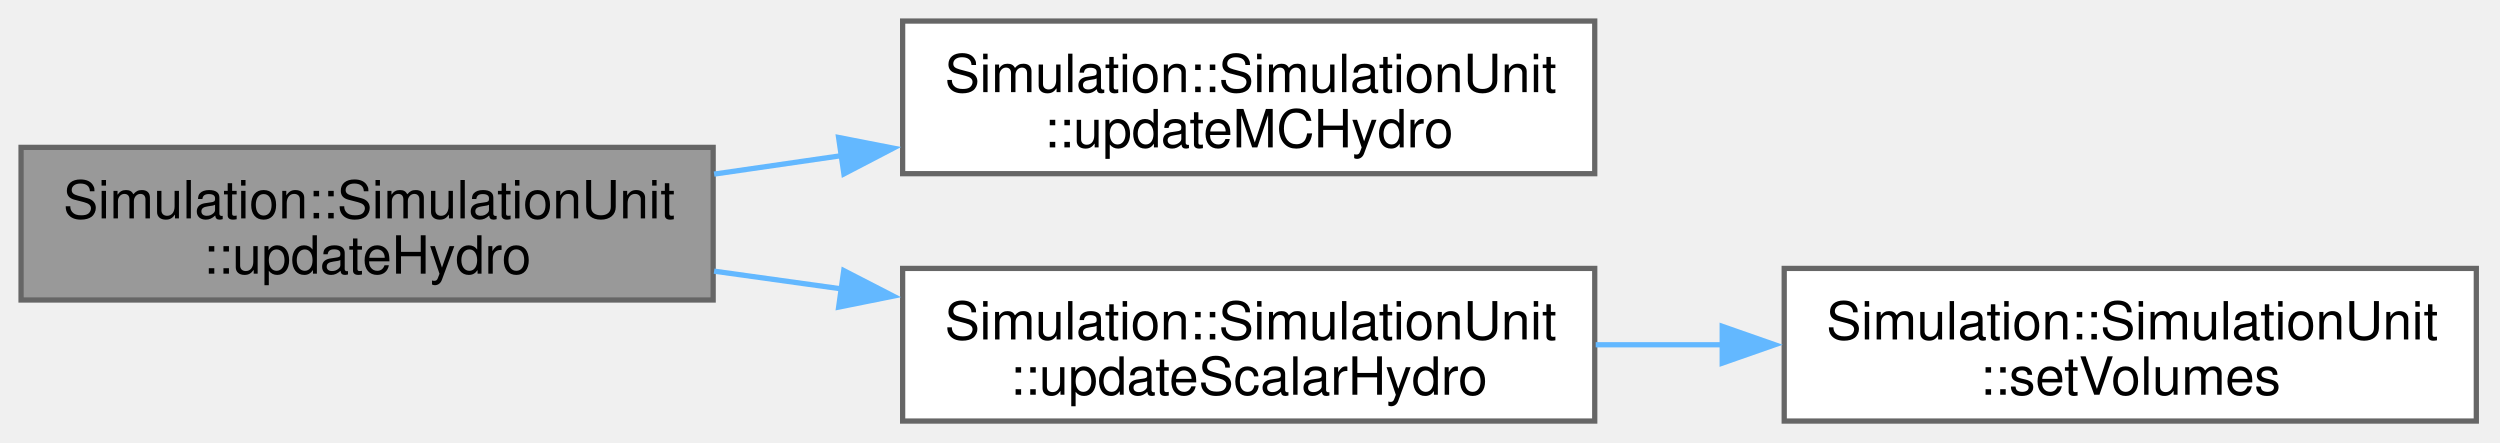
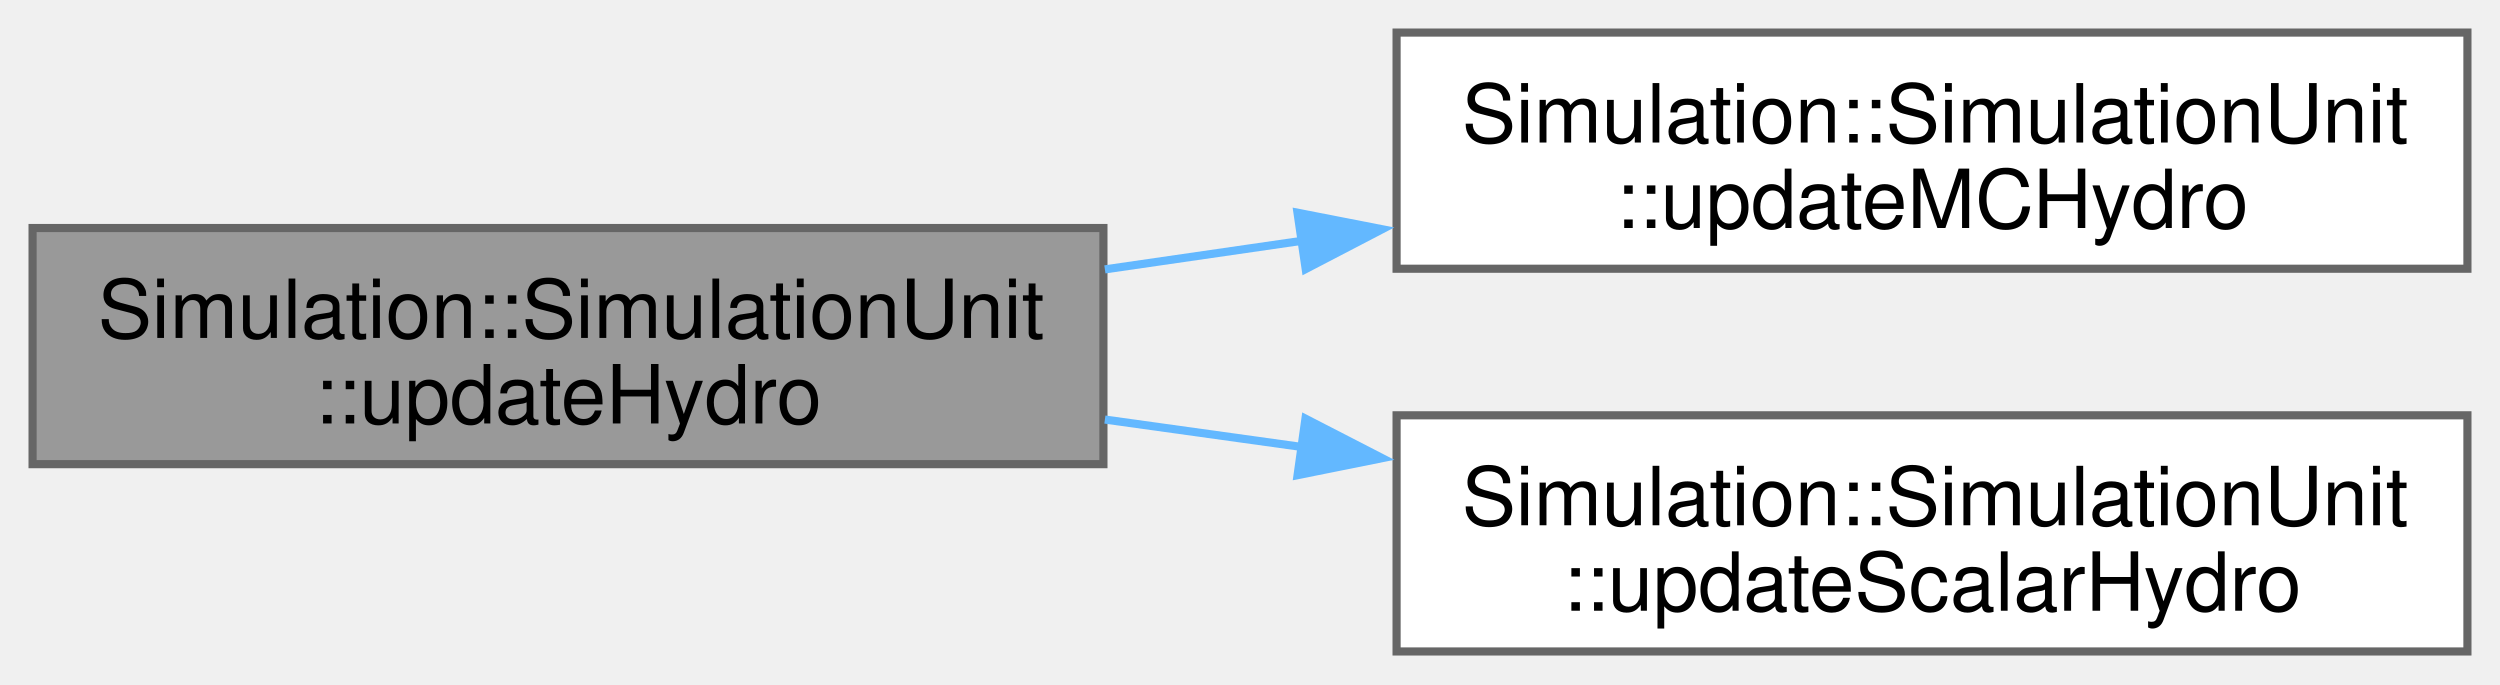
- <svg xmlns="http://www.w3.org/2000/svg" xmlns:xlink="http://www.w3.org/1999/xlink" width="475pt" height="84pt" viewBox="0.00 0.00 475.00 84.00">
+ <svg xmlns="http://www.w3.org/2000/svg" xmlns:xlink="http://www.w3.org/1999/xlink" width="307pt" height="84pt" viewBox="0.00 0.00 307.00 84.00">
  <g id="graph0" class="graph" transform="scale(1 1) rotate(0) translate(4 80)">
    <g id="Node000001" class="node">
      <g id="a_Node000001">
        <a xlink:title=" ">
          <polygon fill="#999999" stroke="#666666" points="131.5,-52 0,-52 0,-23 131.5,-23 131.5,-52" />
          <text xml:space="preserve" text-anchor="start" x="8" y="-38.5" font-family="Helvetica,sans-Serif" font-size="10.00">Simulation::SimulationUnit</text>
          <text xml:space="preserve" text-anchor="middle" x="65.75" y="-28" font-family="Helvetica,sans-Serif" font-size="10.00">::updateHydro</text>
        </a>
      </g>
    </g>
    <g id="Node000002" class="node">
      <g id="a_Node000002">
-         <a xlink:href="classSimulation_1_1SimulationUnit.html#ac4417bd6943588aa09a442f6b89e388f" target="_top" xlink:title=" ">
+         <a xlink:href="classSimulation_1_1SimulationUnit.html#a30514b0d71df785a793a60b5ea2f1b17" target="_top" xlink:title=" ">
          <polygon fill="white" stroke="#666666" points="299,-76 167.5,-76 167.5,-47 299,-47 299,-76" />
          <text xml:space="preserve" text-anchor="start" x="175.5" y="-62.5" font-family="Helvetica,sans-Serif" font-size="10.00">Simulation::SimulationUnit</text>
          <text xml:space="preserve" text-anchor="middle" x="233.25" y="-52" font-family="Helvetica,sans-Serif" font-size="10.00">::updateMCHydro</text>
        </a>
      </g>
    </g>
    <g id="edge1_Node000001_Node000002" class="edge">
      <g id="a_edge1_Node000001_Node000002">
        <a xlink:title=" ">
          <path fill="none" stroke="#63b8ff" d="M131.68,-46.92C139.63,-48.07 147.79,-49.25 155.88,-50.43" />
          <polygon fill="#63b8ff" stroke="#63b8ff" points="155.33,-53.88 165.73,-51.85 156.34,-46.96 155.33,-53.88" />
        </a>
      </g>
    </g>
    <g id="Node000003" class="node">
      <g id="a_Node000003">
        <a xlink:href="classSimulation_1_1SimulationUnit.html#a325bd66b0afbb76176a6f8c607d9902b" target="_top" xlink:title=" ">
          <polygon fill="white" stroke="#666666" points="299,-29 167.5,-29 167.5,0 299,0 299,-29" />
          <text xml:space="preserve" text-anchor="start" x="175.5" y="-15.5" font-family="Helvetica,sans-Serif" font-size="10.00">Simulation::SimulationUnit</text>
          <text xml:space="preserve" text-anchor="middle" x="233.25" y="-5" font-family="Helvetica,sans-Serif" font-size="10.00">::updateScalarHydro</text>
        </a>
      </g>
    </g>
    <g id="edge2_Node000001_Node000003" class="edge">
      <g id="a_edge2_Node000001_Node000003">
        <a xlink:title=" ">
          <path fill="none" stroke="#63b8ff" d="M131.68,-28.48C139.63,-27.37 147.79,-26.24 155.88,-25.11" />
          <polygon fill="#63b8ff" stroke="#63b8ff" points="156.31,-28.59 165.73,-23.74 155.34,-21.65 156.31,-28.59" />
        </a>
      </g>
    </g>
-     <g id="Node000004" class="node">
-       <g id="a_Node000004">
-         <a xlink:href="classSimulation_1_1SimulationUnit.html#aca22d485afff31beaed0ea9b508dac80" target="_top" xlink:title=" ">
-           <polygon fill="white" stroke="#666666" points="466.5,-29 335,-29 335,0 466.5,0 466.5,-29" />
-           <text xml:space="preserve" text-anchor="start" x="343" y="-15.5" font-family="Helvetica,sans-Serif" font-size="10.00">Simulation::SimulationUnit</text>
-           <text xml:space="preserve" text-anchor="middle" x="400.75" y="-5" font-family="Helvetica,sans-Serif" font-size="10.00">::setVolumes</text>
-         </a>
-       </g>
-     </g>
-     <g id="edge3_Node000003_Node000004" class="edge">
-       <g id="a_edge3_Node000003_Node000004">
-         <a xlink:title=" ">
-           <path fill="none" stroke="#63b8ff" d="M299.18,-14.5C307.13,-14.5 315.29,-14.5 323.38,-14.5" />
-           <polygon fill="#63b8ff" stroke="#63b8ff" points="323.22,-18 333.22,-14.5 323.22,-11 323.22,-18" />
-         </a>
-       </g>
-     </g>
  </g>
</svg>
